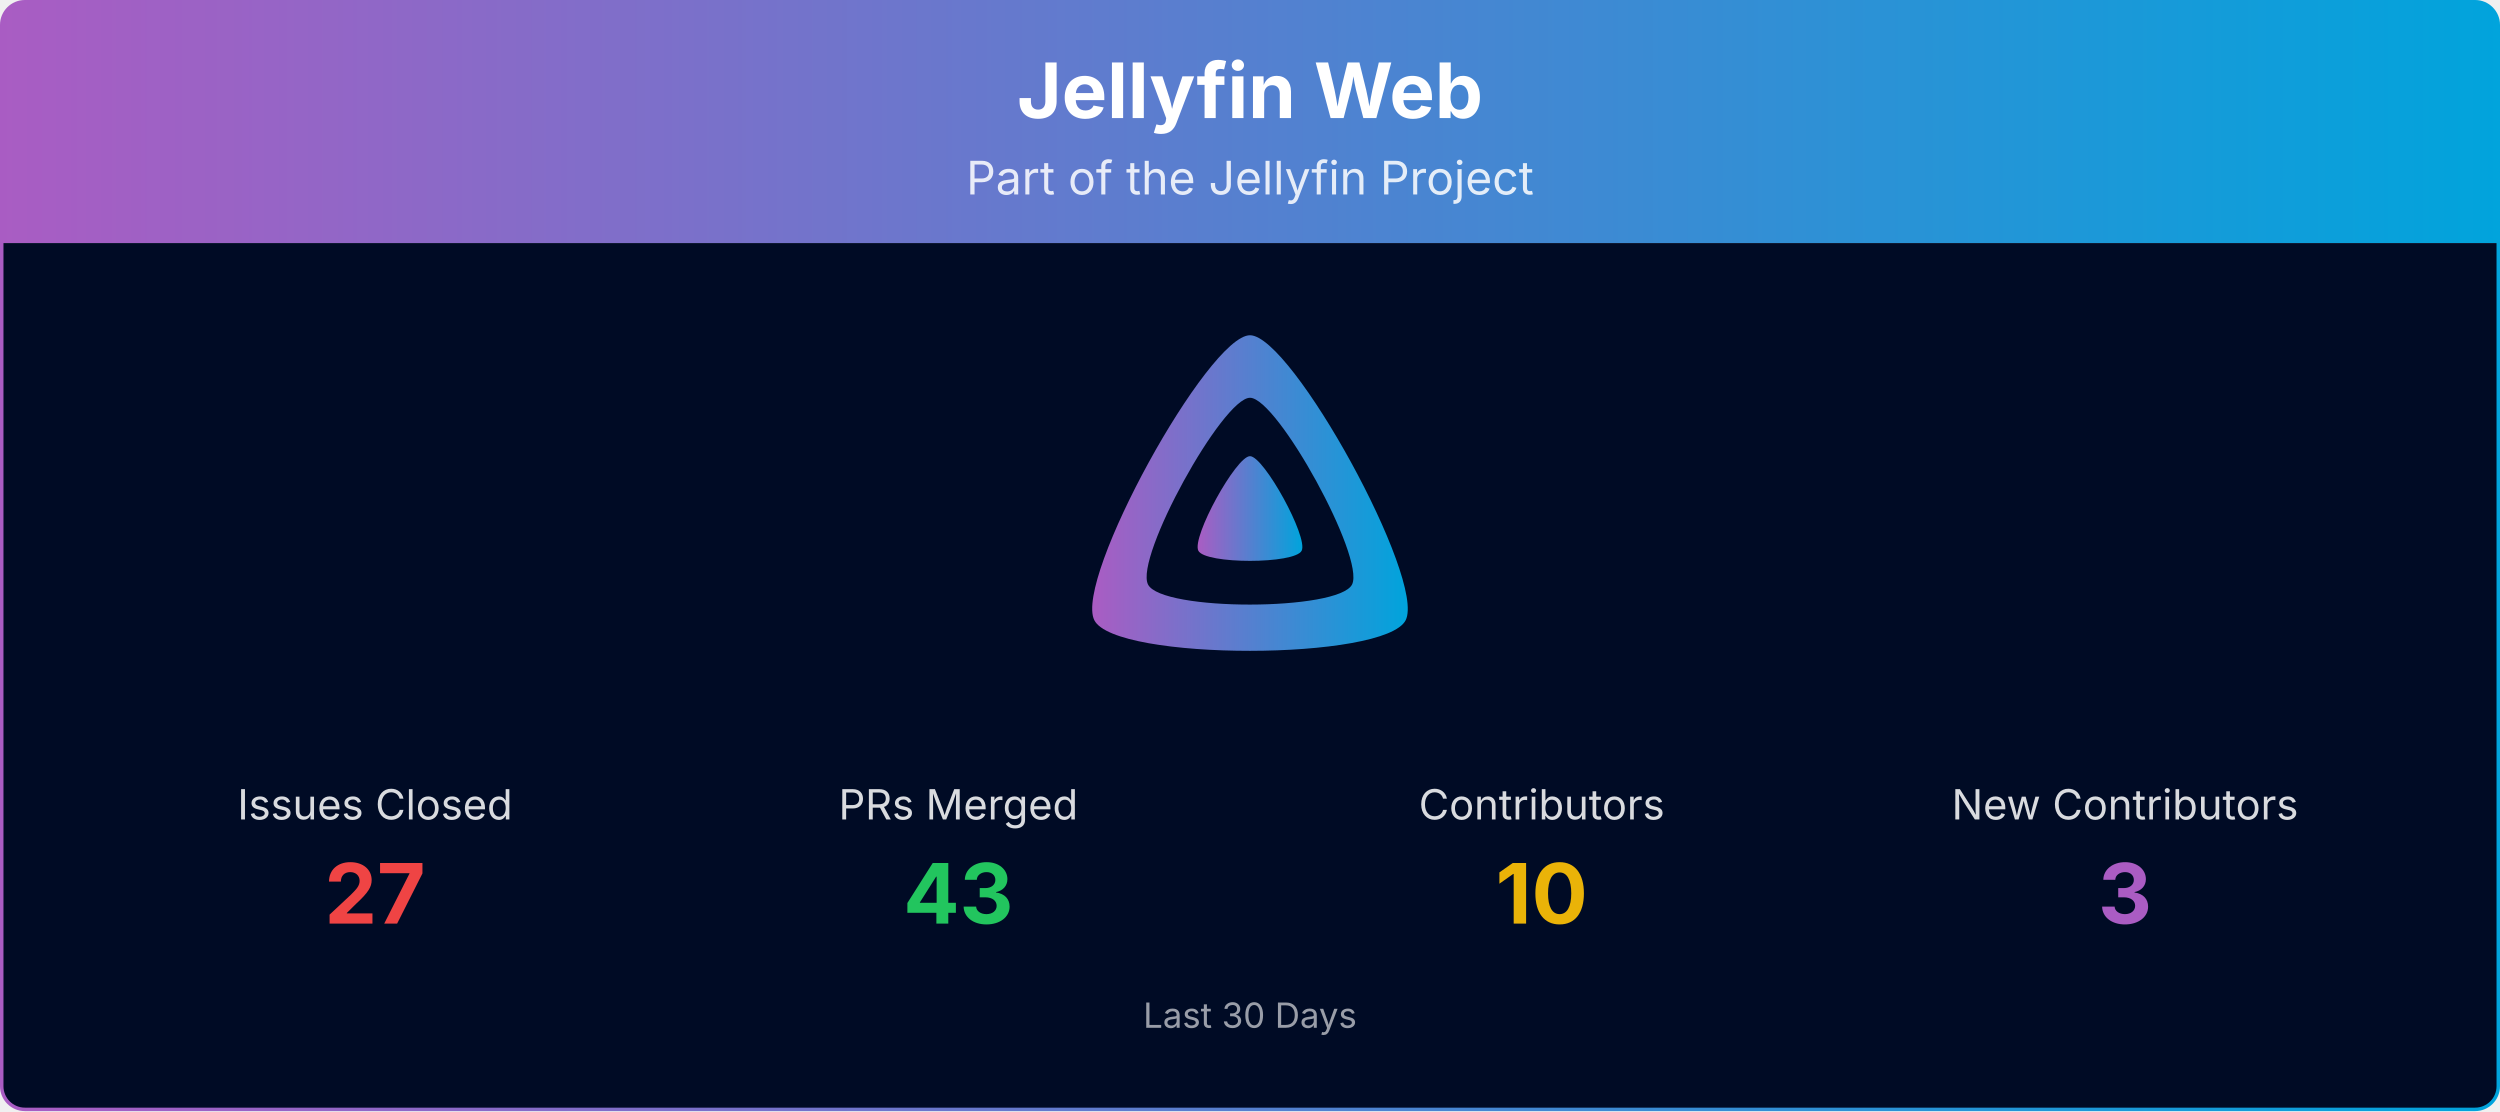
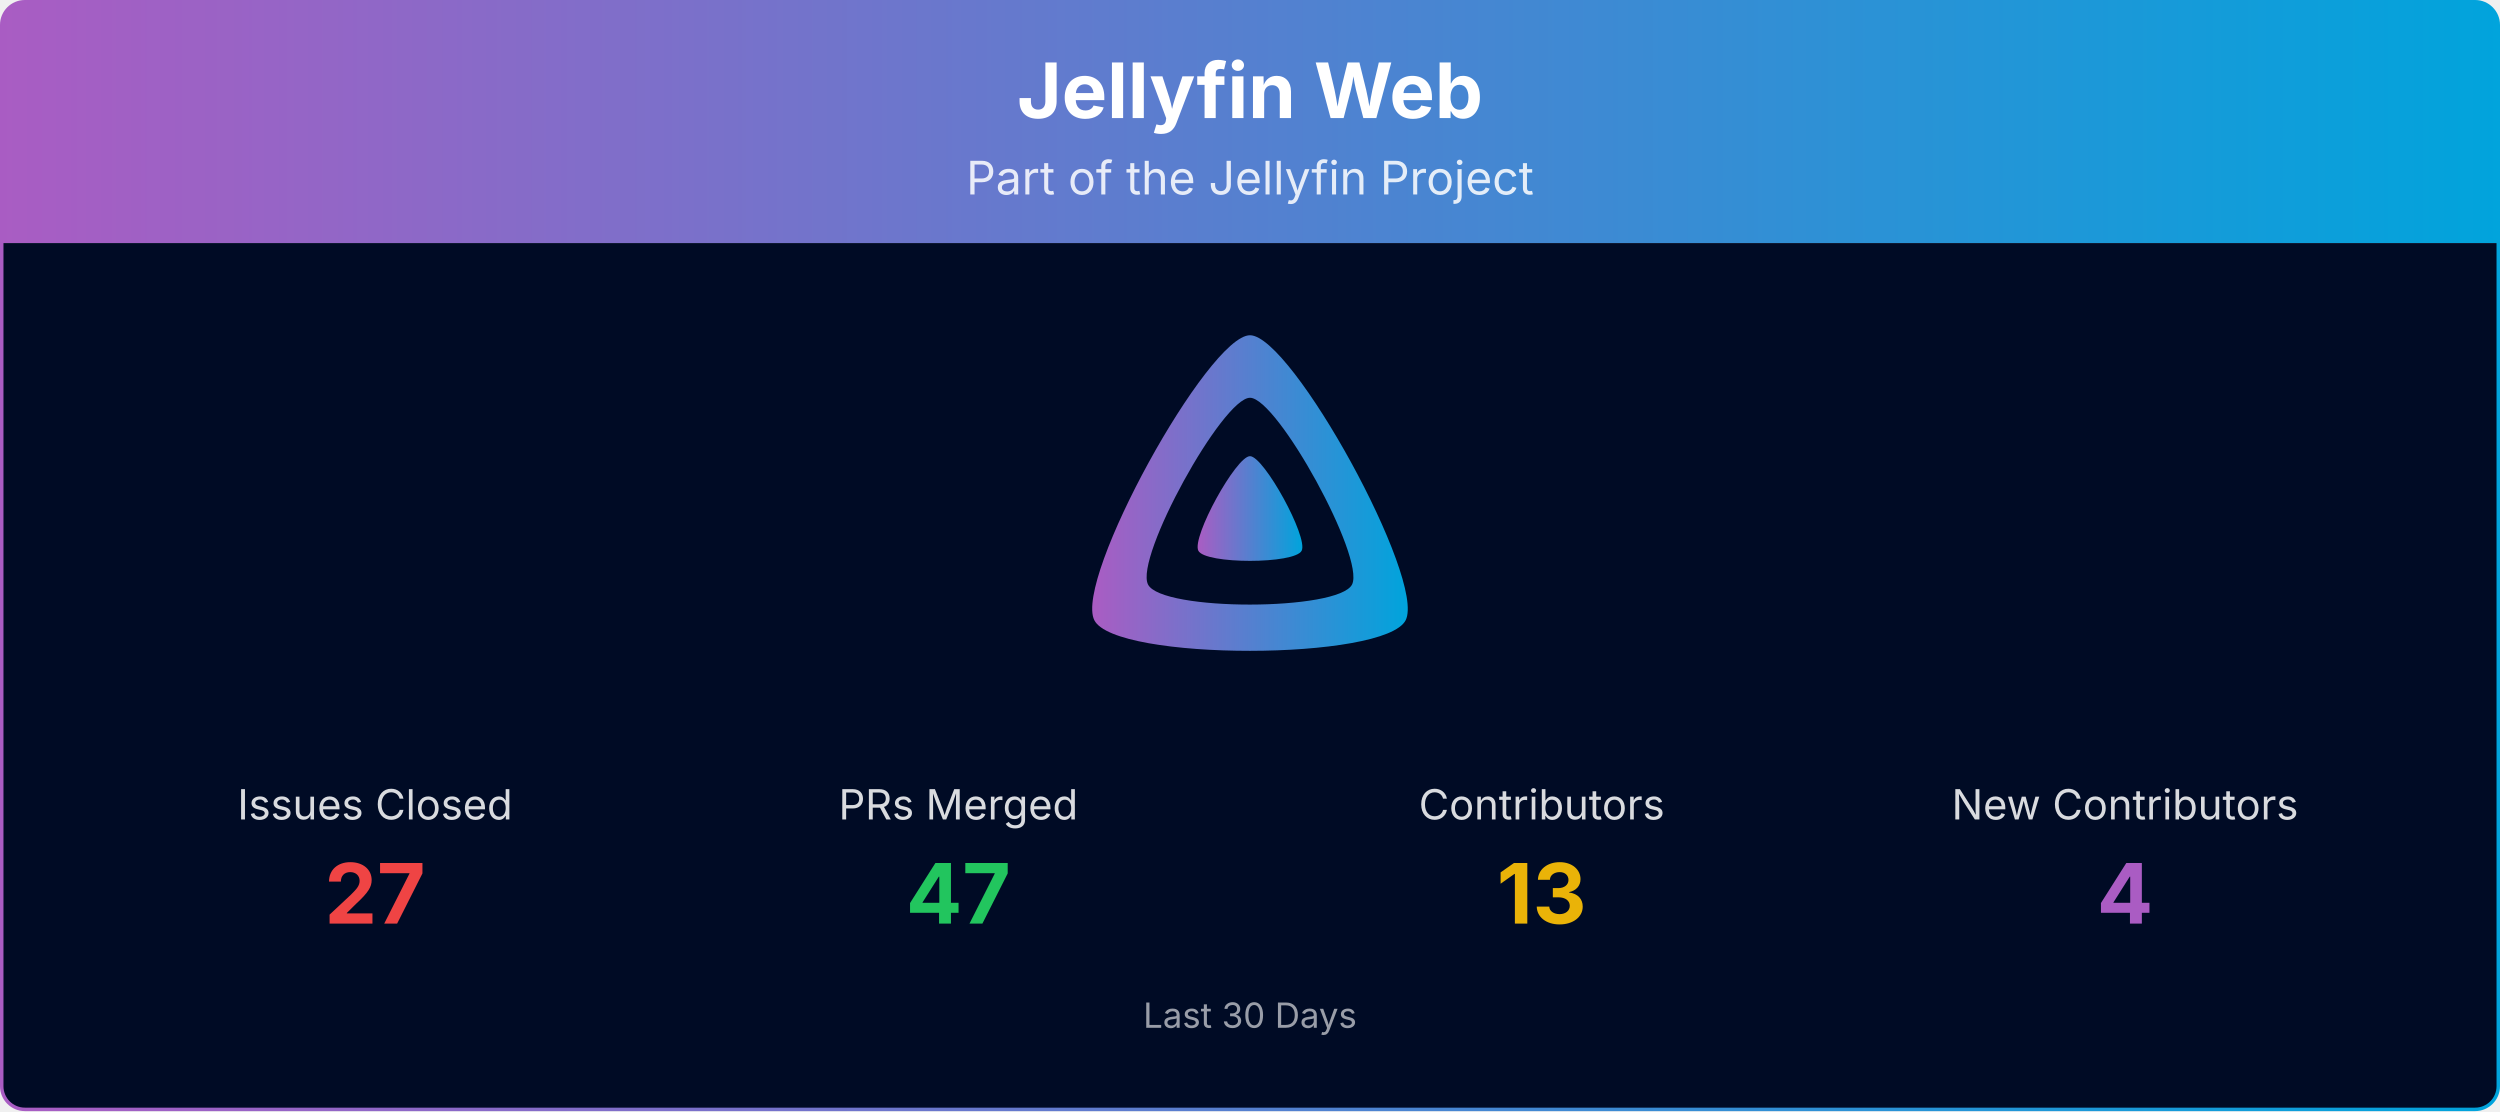
<svg xmlns="http://www.w3.org/2000/svg" viewBox="0 0 1080 480" width="100%" role="img" aria-label="Jellyfin Web">
  <defs>
    <linearGradient id="banner-jellyfin-web-grad" x1="0" y1="0" x2="1" y2="0">
      <stop offset="0%" stop-color="#AA5CC3" />
      <stop offset="100%" stop-color="#00A4DC" />
    </linearGradient>
    <clipPath id="banner-jellyfin-web-grad-clip">
      <rect x="0.75" y="0.75" width="1078.5" height="478.5" rx="10" ry="10" />
    </clipPath>
  </defs>
  <g clip-path="url(#banner-jellyfin-web-grad-clip)">
    <path d="M0.75,10.75 A10.0,10.0 0 0 1 10.75,0.75 L1069.25,0.75 A10.0,10.0 0 0 1 1079.25,10.75 L1079.25,105.00 L0.75,105.00 Z" fill="url(#banner-jellyfin-web-grad)" />
    <text x="540.0" y="51" text-anchor="middle" font-size="33" font-weight="700" font-family="Plus Jakarta Sans, system-ui, -apple-system, Segoe UI, sans-serif" fill="#ffffff">Jellyfin Web</text>
    <text x="540.0" y="84" text-anchor="middle" font-size="20" font-family="Plus Jakarta Sans, system-ui, -apple-system, Segoe UI, sans-serif" fill="#ffffff" opacity="0.85">Part of the Jellyfin Project</text>
    <rect x="0.75" y="105" width="1078.5" height="374.25" fill="#000b25" />
    <g transform="translate(465.00,138.00) scale(0.29297)">
      <path fill="url(#banner-jellyfin-web-grad)" fill-rule="evenodd" d="M256,23.3c-61.6,0-259.8,359.4-229.6,420.1s429.3,60,459.2,0S317.6,23.3,256,23.3zM406.5,390.8c-19.6,39.3-281.1,39.8-300.9,0s110.1-275.3,150.4-275.3S426.1,351.4,406.5,390.8z" />
      <path fill="url(#banner-jellyfin-web-grad)" d="M256,201.6c-20.4,0-86.2,119.3-76.2,139.4s142.5,19.9,152.4,0S276.5,201.6,256,201.6z" />
    </g>
    <text x="162.0" y="354.0" text-anchor="middle" font-size="18" font-family="Plus Jakarta Sans, system-ui, -apple-system, Segoe UI, sans-serif" fill="#ffffff" opacity="0.85">Issues Closed</text>
    <text x="162.0" y="399.0" text-anchor="middle" font-size="36" font-weight="700" font-family="Plus Jakarta Sans, system-ui, -apple-system, Segoe UI, sans-serif" fill="#ef4444">27</text>
    <text x="414.0" y="354.0" text-anchor="middle" font-size="18" font-family="Plus Jakarta Sans, system-ui, -apple-system, Segoe UI, sans-serif" fill="#ffffff" opacity="0.85">PRs Merged</text>
-     <text x="414.0" y="399.0" text-anchor="middle" font-size="36" font-weight="700" font-family="Plus Jakarta Sans, system-ui, -apple-system, Segoe UI, sans-serif" fill="#22c55e">43</text>
+     <text x="414.0" y="399.0" text-anchor="middle" font-size="36" font-weight="700" font-family="Plus Jakarta Sans, system-ui, -apple-system, Segoe UI, sans-serif" fill="#22c55e">47</text>
    <text x="666.0" y="354.0" text-anchor="middle" font-size="18" font-family="Plus Jakarta Sans, system-ui, -apple-system, Segoe UI, sans-serif" fill="#ffffff" opacity="0.85">Contributors</text>
-     <text x="666.0" y="399.0" text-anchor="middle" font-size="36" font-weight="700" font-family="Plus Jakarta Sans, system-ui, -apple-system, Segoe UI, sans-serif" fill="#eab308">10</text>
+     <text x="666.0" y="399.0" text-anchor="middle" font-size="36" font-weight="700" font-family="Plus Jakarta Sans, system-ui, -apple-system, Segoe UI, sans-serif" fill="#eab308">13</text>
    <text x="918.0" y="354.0" text-anchor="middle" font-size="18" font-family="Plus Jakarta Sans, system-ui, -apple-system, Segoe UI, sans-serif" fill="#ffffff" opacity="0.85">New Contributors</text>
-     <text x="918.0" y="399.0" text-anchor="middle" font-size="36" font-weight="700" font-family="Plus Jakarta Sans, system-ui, -apple-system, Segoe UI, sans-serif" fill="#AA5CC3">3</text>
+     <text x="918.0" y="399.0" text-anchor="middle" font-size="36" font-weight="700" font-family="Plus Jakarta Sans, system-ui, -apple-system, Segoe UI, sans-serif" fill="#AA5CC3">4</text>
    <text x="540.0" y="444.0" text-anchor="middle" font-size="15" font-family="Plus Jakarta Sans, system-ui, -apple-system, Segoe UI, sans-serif" fill="#ffffff" opacity="0.6">Last 30 Days</text>
  </g>
  <rect x="0.75" y="0.75" width="1078.5" height="478.5" rx="10" ry="10" fill="none" stroke="url(#banner-jellyfin-web-grad)" stroke-width="1.5" />
</svg>
